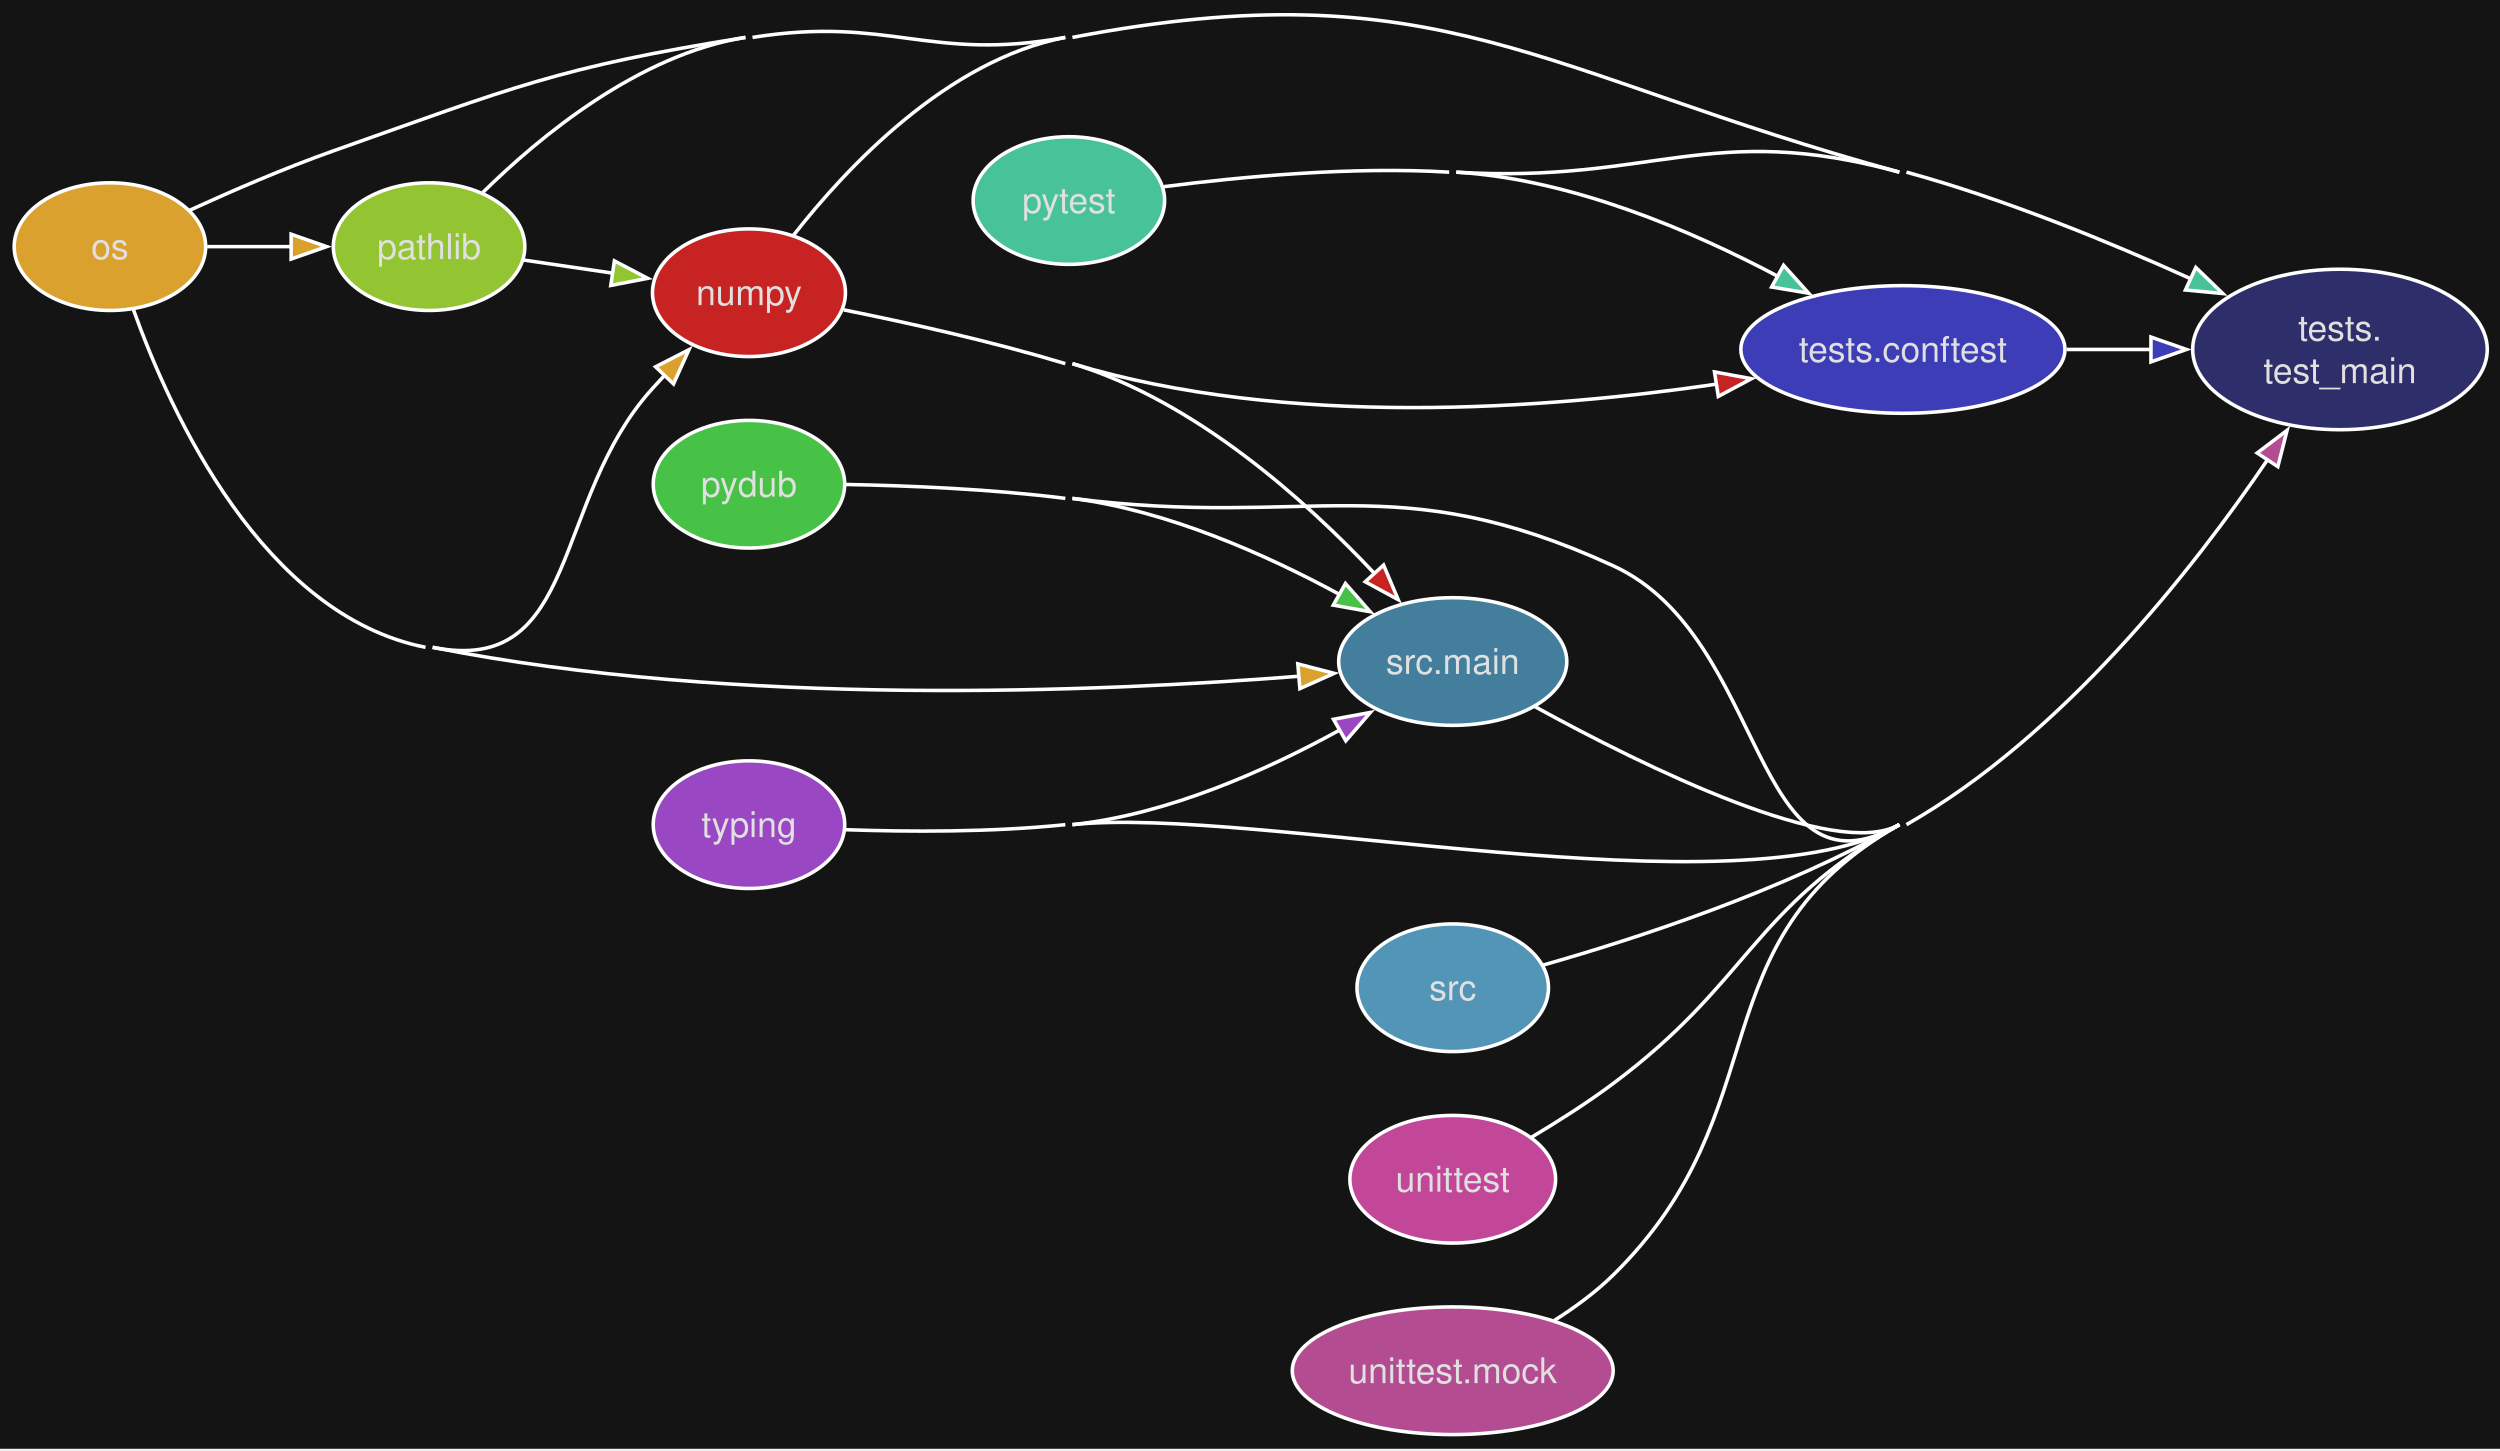
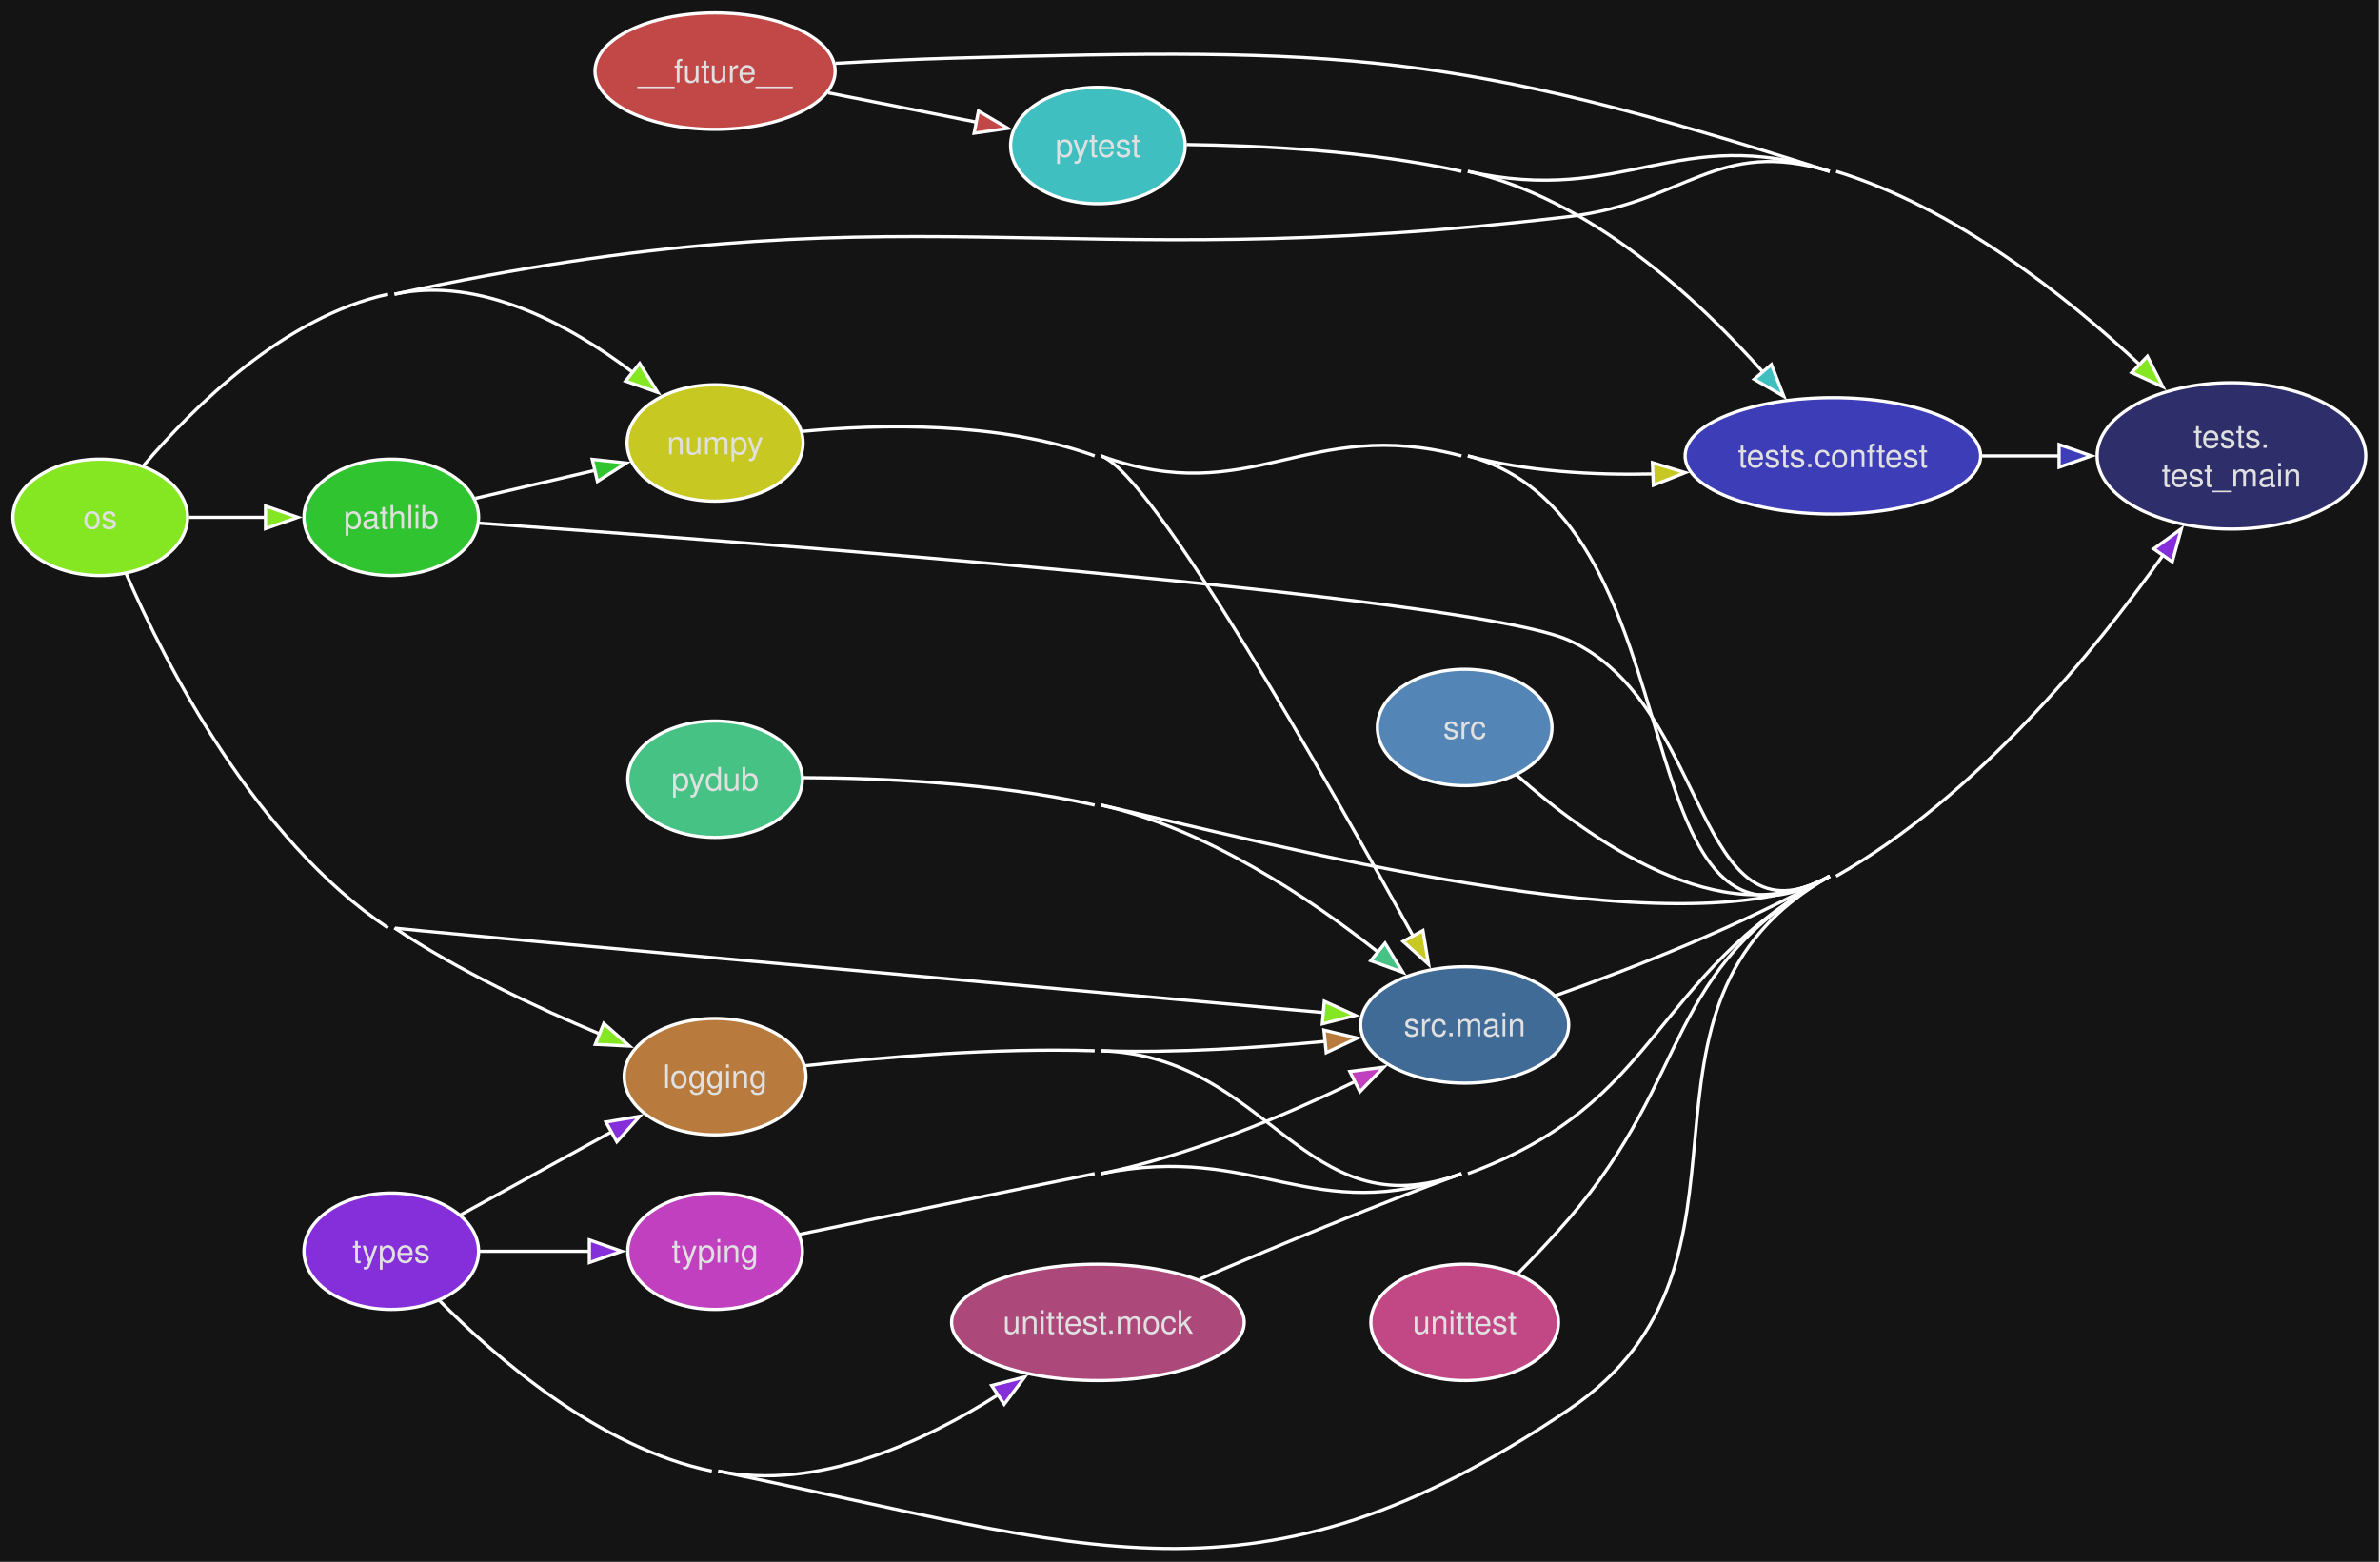
- <svg xmlns="http://www.w3.org/2000/svg" style="background-color:#141414" width="705pt" height="409pt" viewBox="0.00 0.00 705.00 409.00">
-   <g id="graph0" class="graph" transform="scale(1 1) rotate(0) translate(4 404.55)">
+ <svg xmlns="http://www.w3.org/2000/svg" style="background-color:#141414" width="736pt" height="483pt" viewBox="0.00 0.00 736.00 483.00">
+   <g id="graph0" class="graph" transform="scale(1 1) rotate(0) translate(4 479.05)">
    <style>.edge&gt;path:hover{stroke-width:8}</style>
-     <polygon fill="#141414" stroke="none" points="-4,4 -4,-404.55 701.41,-404.55 701.41,4 -4,4" />
+     <polygon fill="#141414" stroke="none" points="-4,4 -4,-479.05 731.6,-479.05 731.6,4 -4,4" />
    <g id="node1" class="node">
      <style>.edge&gt;path:hover{stroke-width:8}</style>
-       <ellipse fill="#c82323" stroke="#ffffff" cx="207.21" cy="-322" rx="27.21" ry="18" />
-       <text xml:space="preserve" text-anchor="middle" x="207.21" y="-318.5" font-family="Helvetica,sans-Serif" font-size="10.00" fill="#e0e0e0">numpy</text>
+       <ellipse fill="#c24747" stroke="#ffffff" cx="217.13" cy="-457.05" rx="37.13" ry="18" />
+       <text xml:space="preserve" text-anchor="middle" x="217.13" y="-453.55" font-family="Helvetica,sans-Serif" font-size="10.00" fill="#e0e0e0">__future__</text>
    </g>
    <g id="node7" class="node">
      <style>.edge&gt;path:hover{stroke-width:8}</style>
-       <ellipse fill="#437f9d" stroke="#ffffff" cx="405.67" cy="-218" rx="32.17" ry="18" />
-       <text xml:space="preserve" text-anchor="middle" x="405.67" y="-214.5" font-family="Helvetica,sans-Serif" font-size="10.00" fill="#e0e0e0">src.main</text>
+       <ellipse fill="#40bfc0" stroke="#ffffff" cx="335.52" cy="-434.05" rx="27" ry="18" />
+       <text xml:space="preserve" text-anchor="middle" x="335.52" y="-430.55" font-family="Helvetica,sans-Serif" font-size="10.00" fill="#e0e0e0">pytest</text>
    </g>
    <g id="edge1" class="edge">
      <style>.edge&gt;path:hover{stroke-width:8}</style>
-       <path fill="none" stroke="#ffffff" d="M298.42,-302C332.88,-291.56 364.13,-263.56 383.68,-242.74" />
-       <polygon fill="#c82323" stroke="#ffffff" points="386.17,-245.2 390.3,-235.44 380.99,-240.49 386.17,-245.2" />
-       <path fill="none" stroke="#ffffff" d="M233.94,-317.17C251.67,-313.6 275.68,-308.28 296.42,-302" />
+       <path fill="none" stroke="#ffffff" d="M252.11,-450.34C266.51,-447.49 283.32,-444.17 297.98,-441.27" />
+       <polygon fill="#c24747" stroke="#ffffff" points="298.58,-444.72 307.71,-439.35 297.23,-437.85 298.58,-444.72" />
+     </g>
+     <g id="node11" class="node">
+       <style>.edge&gt;path:hover{stroke-width:8}</style>
+       <ellipse fill="#2e2e6b" stroke="#ffffff" cx="686.06" cy="-338.05" rx="41.54" ry="22.63" />
+       <text xml:space="preserve" text-anchor="middle" x="686.06" y="-340.55" font-family="Helvetica,sans-Serif" font-size="10.00" fill="#e0e0e0">tests.</text>
+       <text xml:space="preserve" text-anchor="middle" x="686.06" y="-328.55" font-family="Helvetica,sans-Serif" font-size="10.00" fill="#e0e0e0">test_main</text>
+     </g>
+     <g id="edge2" class="edge">
+       <style>.edge&gt;path:hover{stroke-width:8}</style>
+       <path fill="none" stroke="#ffffff" d="M254.44,-459.46C265.9,-460.11 278.61,-460.73 290.27,-461.05 411.9,-464.42 445.93,-463.18 561.81,-426.05" />
+     </g>
+     <g id="node2" class="node">
+       <style>.edge&gt;path:hover{stroke-width:8}</style>
+       <ellipse fill="#b87a3d" stroke="#ffffff" cx="217.13" cy="-146.05" rx="28.11" ry="18" />
+       <text xml:space="preserve" text-anchor="middle" x="217.13" y="-142.55" font-family="Helvetica,sans-Serif" font-size="10.00" fill="#e0e0e0">logging</text>
+     </g>
+     <g id="node9" class="node">
+       <style>.edge&gt;path:hover{stroke-width:8}</style>
+       <ellipse fill="#406b96" stroke="#ffffff" cx="448.94" cy="-162.05" rx="32.17" ry="18" />
+       <text xml:space="preserve" text-anchor="middle" x="448.94" y="-158.55" font-family="Helvetica,sans-Serif" font-size="10.00" fill="#e0e0e0">src.main</text>
+     </g>
+     <g id="edge3" class="edge">
+       <style>.edge&gt;path:hover{stroke-width:8}</style>
+       <path fill="none" stroke="#ffffff" d="M336.52,-154.05C359.47,-153.32 385.03,-154.97 405.87,-156.97" />
+       <polygon fill="#b87a3d" stroke="#ffffff" points="405.42,-160.44 415.73,-157.98 406.13,-153.48 405.42,-160.44" />
+     </g>
+     <g id="edge4" class="edge">
+       <style>.edge&gt;path:hover{stroke-width:8}</style>
+       <path fill="none" stroke="#ffffff" d="M336.52,-154.05C388.81,-152.38 398.82,-98.04 447.94,-116.05" />
+       <path fill="none" stroke="#ffffff" d="M244.92,-149.43C268.49,-152.03 303.75,-155.04 334.52,-154.05" />
+     </g>
+     <g id="node3" class="node">
+       <style>.edge&gt;path:hover{stroke-width:8}</style>
+       <ellipse fill="#c8c823" stroke="#ffffff" cx="217.13" cy="-342.05" rx="27.21" ry="18" />
+       <text xml:space="preserve" text-anchor="middle" x="217.13" y="-338.55" font-family="Helvetica,sans-Serif" font-size="10.00" fill="#e0e0e0">numpy</text>
+     </g>
+     <g id="edge5" class="edge">
+       <style>.edge&gt;path:hover{stroke-width:8}</style>
+       <path fill="none" stroke="#ffffff" d="M336.52,-338.05C352.72,-332.2 406.55,-237.51 433.01,-189.51" />
+       <polygon fill="#c8c823" stroke="#ffffff" points="436.04,-191.25 437.78,-180.8 429.9,-187.88 436.04,-191.25" />
+       <path fill="none" stroke="#ffffff" d="M243.96,-345.61C268.13,-347.91 304.85,-348.77 334.52,-338.05" />
+     </g>
+     <g id="node10" class="node">
+       <style>.edge&gt;path:hover{stroke-width:8}</style>
+       <ellipse fill="#3d3db8" stroke="#ffffff" cx="562.81" cy="-338.05" rx="45.7" ry="18" />
+       <text xml:space="preserve" text-anchor="middle" x="562.81" y="-334.55" font-family="Helvetica,sans-Serif" font-size="10.00" fill="#e0e0e0">tests.conftest</text>
+     </g>
+     <g id="edge6" class="edge">
+       <style>.edge&gt;path:hover{stroke-width:8}</style>
+       <path fill="none" stroke="#ffffff" d="M449.94,-338.05C468.2,-333.21 488.73,-332.04 507.17,-332.46" />
+       <polygon fill="#c8c823" stroke="#ffffff" points="507,-335.96 517.13,-332.87 507.28,-328.97 507,-335.96" />
+     </g>
+     <g id="edge7" class="edge">
+       <style>.edge&gt;path:hover{stroke-width:8}</style>
+       <path fill="none" stroke="#ffffff" d="M449.94,-338.05C523.62,-318.5 495.28,-170.85 561.81,-208.05" />
+       <path fill="none" stroke="#ffffff" d="M336.52,-338.05C383.09,-321.22 400.07,-350.75 447.94,-338.05" />
+     </g>
+     <g id="node4" class="node">
+       <style>.edge&gt;path:hover{stroke-width:8}</style>
+       <ellipse fill="#85e722" stroke="#ffffff" cx="27" cy="-319.05" rx="27" ry="18" />
+       <text xml:space="preserve" text-anchor="middle" x="27" y="-315.55" font-family="Helvetica,sans-Serif" font-size="10.00" fill="#e0e0e0">os</text>
+     </g>
+     <g id="edge8" class="edge">
+       <style>.edge&gt;path:hover{stroke-width:8}</style>
+       <path fill="none" stroke="#ffffff" d="M35.04,-301.54C47.17,-273.69 74.77,-219.66 116,-192.05" />
+       <path fill="none" stroke="#ffffff" d="M118,-192.05C137.83,-178.78 162.09,-167.36 181.53,-159.23" />
+       <polygon fill="#85e722" stroke="#ffffff" points="182.72,-162.52 190.66,-155.51 180.08,-156.04 182.72,-162.52" />
+     </g>
+     <g id="edge9" class="edge">
+       <style>.edge&gt;path:hover{stroke-width:8}</style>
+       <path fill="none" stroke="#ffffff" d="M40.47,-335.13C55.86,-353.24 83.94,-381.08 116,-388.05" />
+       <path fill="none" stroke="#ffffff" d="M118,-388.05C144.58,-393.83 172.44,-378.41 191.65,-363.9" />
+       <polygon fill="#85e722" stroke="#ffffff" points="193.81,-366.65 199.42,-357.67 189.43,-361.19 193.81,-366.65" />
+     </g>
+     <g id="node5" class="node">
+       <style>.edge&gt;path:hover{stroke-width:8}</style>
+       <ellipse fill="#31c431" stroke="#ffffff" cx="117" cy="-319.05" rx="27" ry="18" />
+       <text xml:space="preserve" text-anchor="middle" x="117" y="-315.55" font-family="Helvetica,sans-Serif" font-size="10.00" fill="#e0e0e0">pathlib</text>
+     </g>
+     <g id="edge10" class="edge">
+       <style>.edge&gt;path:hover{stroke-width:8}</style>
+       <path fill="none" stroke="#ffffff" d="M54.4,-319.05C61.89,-319.05 70.18,-319.05 78.2,-319.05" />
+       <polygon fill="#85e722" stroke="#ffffff" points="78.1,-322.55 88.1,-319.05 78.1,-315.55 78.1,-322.55" />
+     </g>
+     <g id="edge11" class="edge">
+       <style>.edge&gt;path:hover{stroke-width:8}</style>
+       <path fill="none" stroke="#ffffff" d="M118,-192.05C118.74,-191.56 316.39,-173.82 405.38,-165.86" />
+       <polygon fill="#85e722" stroke="#ffffff" points="405.53,-169.36 415.18,-164.98 404.91,-162.38 405.53,-169.36" />
+     </g>
+     <g id="edge12" class="edge">
+       <style>.edge&gt;path:hover{stroke-width:8}</style>
+       <path fill="none" stroke="#ffffff" d="M563.81,-426.05C600.43,-414.87 635.02,-387.45 657.81,-366.17" />
+       <polygon fill="#85e722" stroke="#ffffff" points="660.06,-368.85 664.85,-359.4 655.22,-363.8 660.06,-368.85" />
+       <path fill="none" stroke="#ffffff" d="M118,-388.05C276.04,-422.42 320.52,-392.87 481.11,-412.05 517.26,-416.37 527,-436.69 561.81,-426.05" />
+     </g>
+     <g id="edge13" class="edge">
+       <style>.edge&gt;path:hover{stroke-width:8}</style>
+       <path fill="none" stroke="#ffffff" d="M143.02,-324.92C154.32,-327.56 167.89,-330.74 180.25,-333.64" />
+       <polygon fill="#31c431" stroke="#ffffff" points="179.15,-336.98 189.69,-335.85 180.75,-330.16 179.15,-336.98" />
+     </g>
+     <g id="edge14" class="edge">
+       <style>.edge&gt;path:hover{stroke-width:8}</style>
+       <path fill="none" stroke="#ffffff" d="M144.33,-317.24C222.63,-311.74 450.51,-294.71 481.11,-281.05 525.27,-261.34 519.62,-184.42 561.81,-208.05" />
+     </g>
+     <g id="node6" class="node">
+       <style>.edge&gt;path:hover{stroke-width:8}</style>
+       <ellipse fill="#47c285" stroke="#ffffff" cx="217.13" cy="-238.05" rx="27" ry="18" />
+       <text xml:space="preserve" text-anchor="middle" x="217.13" y="-234.55" font-family="Helvetica,sans-Serif" font-size="10.00" fill="#e0e0e0">pydub</text>
+     </g>
+     <g id="edge15" class="edge">
+       <style>.edge&gt;path:hover{stroke-width:8}</style>
+       <path fill="none" stroke="#ffffff" d="M244.35,-238.53C268.16,-238.43 304.1,-236.94 334.52,-230.05" />
+       <path fill="none" stroke="#ffffff" d="M336.52,-230.05C369.05,-222.69 401.02,-201.31 422.3,-184.46" />
+       <polygon fill="#47c285" stroke="#ffffff" points="424.32,-187.34 429.85,-178.3 419.89,-181.92 424.32,-187.34" />
+     </g>
+     <g id="edge16" class="edge">
+       <style>.edge&gt;path:hover{stroke-width:8}</style>
+       <path fill="none" stroke="#ffffff" d="M336.52,-230.05C385.58,-218.95 517.91,-183.5 561.81,-208.05" />
+     </g>
+     <g id="edge17" class="edge">
+       <style>.edge&gt;path:hover{stroke-width:8}</style>
+       <path fill="none" stroke="#ffffff" d="M362.95,-434.34C385.73,-434.07 419.36,-432.43 447.94,-426.05" />
+       <path fill="none" stroke="#ffffff" d="M449.94,-426.05C487.62,-417.64 520.98,-386.71 541.26,-363.89" />
+       <polygon fill="#40bfc0" stroke="#ffffff" points="543.79,-366.32 547.64,-356.45 538.47,-361.76 543.79,-366.32" />
+     </g>
+     <g id="edge18" class="edge">
+       <style>.edge&gt;path:hover{stroke-width:8}</style>
+       <path fill="none" stroke="#ffffff" d="M449.94,-426.05C498.47,-415.22 514.46,-441.22 561.81,-426.05" />
    </g>
    <g id="node8" class="node">
      <style>.edge&gt;path:hover{stroke-width:8}</style>
-       <ellipse fill="#3d3db8" stroke="#ffffff" cx="532.62" cy="-306" rx="45.7" ry="18" />
-       <text xml:space="preserve" text-anchor="middle" x="532.62" y="-302.5" font-family="Helvetica,sans-Serif" font-size="10.00" fill="#e0e0e0">tests.conftest</text>
-     </g>
-     <g id="edge2" class="edge">
-       <style>.edge&gt;path:hover{stroke-width:8}</style>
-       <path fill="none" stroke="#ffffff" d="M298.42,-302C358.75,-283.73 431.93,-289.15 480.04,-296.22" />
-       <polygon fill="#c82323" stroke="#ffffff" points="479.49,-299.67 489.91,-297.75 480.56,-292.76 479.49,-299.67" />
-     </g>
-     <g id="node9" class="node">
-       <style>.edge&gt;path:hover{stroke-width:8}</style>
-       <ellipse fill="#2e2e6b" stroke="#ffffff" cx="655.87" cy="-306" rx="41.54" ry="22.63" />
-       <text xml:space="preserve" text-anchor="middle" x="655.87" y="-308.5" font-family="Helvetica,sans-Serif" font-size="10.00" fill="#e0e0e0">tests.</text>
-       <text xml:space="preserve" text-anchor="middle" x="655.87" y="-296.5" font-family="Helvetica,sans-Serif" font-size="10.00" fill="#e0e0e0">test_main</text>
-     </g>
-     <g id="edge3" class="edge">
-       <style>.edge&gt;path:hover{stroke-width:8}</style>
-       <path fill="none" stroke="#ffffff" d="M219.68,-338.1C234.69,-357.29 263.03,-387.58 296.42,-394" />
-       <path fill="none" stroke="#ffffff" d="M298.42,-394C401.55,-413.82 430.33,-383.7 531.62,-356" />
-     </g>
-     <g id="node2" class="node">
-       <style>.edge&gt;path:hover{stroke-width:8}</style>
-       <ellipse fill="#dba12f" stroke="#ffffff" cx="27" cy="-335" rx="27" ry="18" />
-       <text xml:space="preserve" text-anchor="middle" x="27" y="-331.5" font-family="Helvetica,sans-Serif" font-size="10.00" fill="#e0e0e0">os</text>
-     </g>
-     <g id="edge4" class="edge">
-       <style>.edge&gt;path:hover{stroke-width:8}</style>
-       <path fill="none" stroke="#ffffff" d="M118,-222C159.75,-213.71 151.38,-263.49 180,-295 181.13,-296.24 182.29,-297.5 183.47,-298.77" />
-       <polygon fill="#dba12f" stroke="#ffffff" points="180.86,-301.11 190.29,-305.94 185.93,-296.28 180.86,-301.11" />
-     </g>
-     <g id="node3" class="node">
-       <style>.edge&gt;path:hover{stroke-width:8}</style>
-       <ellipse fill="#93c431" stroke="#ffffff" cx="117" cy="-335" rx="27" ry="18" />
-       <text xml:space="preserve" text-anchor="middle" x="117" y="-331.5" font-family="Helvetica,sans-Serif" font-size="10.00" fill="#e0e0e0">pathlib</text>
-     </g>
-     <g id="edge5" class="edge">
-       <style>.edge&gt;path:hover{stroke-width:8}</style>
-       <path fill="none" stroke="#ffffff" d="M54.4,-335C61.89,-335 70.18,-335 78.2,-335" />
-       <polygon fill="#dba12f" stroke="#ffffff" points="78.1,-338.5 88.1,-335 78.1,-331.5 78.1,-338.5" />
-     </g>
-     <g id="edge6" class="edge">
-       <style>.edge&gt;path:hover{stroke-width:8}</style>
-       <path fill="none" stroke="#ffffff" d="M33.62,-317.24C44.18,-287.78 70.15,-231.11 116,-222" />
-       <path fill="none" stroke="#ffffff" d="M118,-222C203.46,-205.03 306.08,-209.4 362.44,-213.86" />
-       <polygon fill="#dba12f" stroke="#ffffff" points="361.98,-217.33 372.23,-214.67 362.56,-210.35 361.98,-217.33" />
-     </g>
-     <g id="edge7" class="edge">
-       <style>.edge&gt;path:hover{stroke-width:8}</style>
-       <path fill="none" stroke="#ffffff" d="M49.5,-345.26C61.3,-350.66 76.27,-357.15 90,-362 140.51,-379.85 153.31,-385.57 206.21,-394" />
-     </g>
-     <g id="edge8" class="edge">
-       <style>.edge&gt;path:hover{stroke-width:8}</style>
-       <path fill="none" stroke="#ffffff" d="M143.51,-331.24C151.42,-330.07 160.3,-328.77 168.84,-327.51" />
-       <polygon fill="#93c431" stroke="#ffffff" points="169.26,-330.98 178.64,-326.06 168.24,-324.06 169.26,-330.98" />
-     </g>
-     <g id="edge9" class="edge">
-       <style>.edge&gt;path:hover{stroke-width:8}</style>
-       <path fill="none" stroke="#ffffff" d="M208.21,-394C246.93,-400.17 257.84,-387.01 296.42,-394" />
-       <path fill="none" stroke="#ffffff" d="M132.13,-350.25C148.22,-366.09 176.19,-389.22 206.21,-394" />
-     </g>
-     <g id="node4" class="node">
-       <style>.edge&gt;path:hover{stroke-width:8}</style>
-       <ellipse fill="#47c247" stroke="#ffffff" cx="207.21" cy="-268" rx="27" ry="18" />
-       <text xml:space="preserve" text-anchor="middle" x="207.21" y="-264.5" font-family="Helvetica,sans-Serif" font-size="10.00" fill="#e0e0e0">pydub</text>
-     </g>
-     <g id="edge10" class="edge">
-       <style>.edge&gt;path:hover{stroke-width:8}</style>
-       <path fill="none" stroke="#ffffff" d="M298.42,-264C325.25,-260.58 353.23,-248.05 373.73,-236.93" />
-       <polygon fill="#47c247" stroke="#ffffff" points="375.42,-240 382.41,-232.04 371.98,-233.9 375.42,-240" />
-       <path fill="none" stroke="#ffffff" d="M234.55,-267.93C252.14,-267.6 275.74,-266.64 296.42,-264" />
-     </g>
-     <g id="edge11" class="edge">
-       <style>.edge&gt;path:hover{stroke-width:8}</style>
-       <path fill="none" stroke="#ffffff" d="M298.42,-264C366.17,-255.36 388.83,-273.45 450.92,-245 494.89,-224.85 489.61,-148.04 531.62,-172" />
-     </g>
-     <g id="node5" class="node">
-       <style>.edge&gt;path:hover{stroke-width:8}</style>
-       <ellipse fill="#47c299" stroke="#ffffff" cx="297.42" cy="-348" rx="27" ry="18" />
-       <text xml:space="preserve" text-anchor="middle" x="297.42" y="-344.5" font-family="Helvetica,sans-Serif" font-size="10.00" fill="#e0e0e0">pytest</text>
-     </g>
-     <g id="edge12" class="edge">
-       <style>.edge&gt;path:hover{stroke-width:8}</style>
-       <path fill="none" stroke="#ffffff" d="M406.67,-356C439.12,-354.04 473.2,-339.44 497.56,-326.52" />
-       <polygon fill="#47c299" stroke="#ffffff" points="498.97,-329.74 506.05,-321.86 495.6,-323.61 498.97,-329.74" />
-       <path fill="none" stroke="#ffffff" d="M324.17,-351.9C345.68,-354.68 377.16,-357.66 404.67,-356" />
-     </g>
-     <g id="edge13" class="edge">
-       <style>.edge&gt;path:hover{stroke-width:8}</style>
-       <path fill="none" stroke="#ffffff" d="M533.62,-356C561.12,-348.48 590.71,-336.36 613.78,-325.94" />
-       <polygon fill="#47c299" stroke="#ffffff" points="615.22,-329.13 622.84,-321.77 612.29,-322.77 615.22,-329.13" />
-       <path fill="none" stroke="#ffffff" d="M406.67,-356C462.11,-352.65 478.06,-370.65 531.62,-356" />
-     </g>
-     <g id="node6" class="node">
-       <style>.edge&gt;path:hover{stroke-width:8}</style>
-       <ellipse fill="#5395b6" stroke="#ffffff" cx="405.67" cy="-126" rx="27" ry="18" />
-       <text xml:space="preserve" text-anchor="middle" x="405.67" y="-122.5" font-family="Helvetica,sans-Serif" font-size="10.00" fill="#e0e0e0">src</text>
-     </g>
-     <g id="edge14" class="edge">
-       <style>.edge&gt;path:hover{stroke-width:8}</style>
-       <path fill="none" stroke="#ffffff" d="M431.2,-132.41C457.19,-139.79 498.89,-153.33 531.62,-172" />
-     </g>
-     <g id="edge15" class="edge">
-       <style>.edge&gt;path:hover{stroke-width:8}</style>
-       <path fill="none" stroke="#ffffff" d="M428.91,-205.24C459.72,-188.32 513.65,-161.75 531.62,-172" />
-     </g>
-     <g id="edge16" class="edge">
-       <style>.edge&gt;path:hover{stroke-width:8}</style>
-       <path fill="none" stroke="#ffffff" d="M578.77,-306C586.55,-306 594.7,-306 602.64,-306" />
-       <polygon fill="#3d3db8" stroke="#ffffff" points="602.57,-309.5 612.57,-306 602.57,-302.5 602.57,-309.5" />
-     </g>
-     <g id="node10" class="node">
-       <style>.edge&gt;path:hover{stroke-width:8}</style>
-       <ellipse fill="#9947c2" stroke="#ffffff" cx="207.21" cy="-172" rx="27" ry="18" />
-       <text xml:space="preserve" text-anchor="middle" x="207.21" y="-168.5" font-family="Helvetica,sans-Serif" font-size="10.00" fill="#e0e0e0">typing</text>
-     </g>
-     <g id="edge17" class="edge">
-       <style>.edge&gt;path:hover{stroke-width:8}</style>
-       <path fill="none" stroke="#ffffff" d="M298.42,-172C325.32,-174.83 353.29,-187.39 373.78,-198.67" />
-       <polygon fill="#9947c2" stroke="#ffffff" points="372.04,-201.71 382.45,-203.64 375.52,-195.63 372.04,-201.71" />
-     </g>
-     <g id="edge18" class="edge">
-       <style>.edge&gt;path:hover{stroke-width:8}</style>
-       <path fill="none" stroke="#ffffff" d="M234.53,-170.57C252.11,-169.96 275.71,-169.82 296.42,-172" />
-       <path fill="none" stroke="#ffffff" d="M298.42,-172C349.96,-177.41 486.78,-146.03 531.62,-172" />
-     </g>
-     <g id="node11" class="node">
-       <style>.edge&gt;path:hover{stroke-width:8}</style>
-       <ellipse fill="#c24799" stroke="#ffffff" cx="405.67" cy="-72" rx="29.01" ry="18" />
-       <text xml:space="preserve" text-anchor="middle" x="405.67" y="-68.5" font-family="Helvetica,sans-Serif" font-size="10.00" fill="#e0e0e0">unittest</text>
+       <ellipse fill="#5385b6" stroke="#ffffff" cx="448.94" cy="-254.05" rx="27" ry="18" />
+       <text xml:space="preserve" text-anchor="middle" x="448.94" y="-250.55" font-family="Helvetica,sans-Serif" font-size="10.00" fill="#e0e0e0">src</text>
    </g>
    <g id="edge19" class="edge">
      <style>.edge&gt;path:hover{stroke-width:8}</style>
-       <path fill="none" stroke="#ffffff" d="M427.91,-83.86C435.38,-88.32 443.71,-93.61 450.92,-99 489.67,-127.94 489.61,-148.04 531.62,-172" />
+       <path fill="none" stroke="#ffffff" d="M464.94,-239.42C486.91,-219.84 528.82,-189.6 561.81,-208.05" />
+     </g>
+     <g id="edge20" class="edge">
+       <style>.edge&gt;path:hover{stroke-width:8}</style>
+       <path fill="none" stroke="#ffffff" d="M476.99,-171.11C500.19,-179.35 534.13,-192.57 561.81,-208.05" />
+     </g>
+     <g id="edge21" class="edge">
+       <style>.edge&gt;path:hover{stroke-width:8}</style>
+       <path fill="none" stroke="#ffffff" d="M608.96,-338.05C616.74,-338.05 624.88,-338.05 632.83,-338.05" />
+       <polygon fill="#3d3db8" stroke="#ffffff" points="632.76,-341.55 642.76,-338.05 632.76,-334.55 632.76,-341.55" />
    </g>
    <g id="node12" class="node">
      <style>.edge&gt;path:hover{stroke-width:8}</style>
-       <ellipse fill="#b34c91" stroke="#ffffff" cx="405.67" cy="-18" rx="45.25" ry="18" />
-       <text xml:space="preserve" text-anchor="middle" x="405.67" y="-14.5" font-family="Helvetica,sans-Serif" font-size="10.00" fill="#e0e0e0">unittest.mock</text>
-     </g>
-     <g id="edge20" class="edge">
-       <style>.edge&gt;path:hover{stroke-width:8}</style>
-       <path fill="none" stroke="#ffffff" d="M533.62,-172C577.64,-197.11 614.38,-243.88 635.5,-274.98" />
-       <polygon fill="#b34c91" stroke="#ffffff" points="632.52,-276.81 640.96,-283.21 638.35,-272.95 632.52,-276.81" />
-       <path fill="none" stroke="#ffffff" d="M434.3,-32.17C440.16,-35.88 446.04,-40.21 450.92,-45 498.64,-91.86 473.53,-138.87 531.62,-172" />
+       <ellipse fill="#852fdb" stroke="#ffffff" cx="117" cy="-92.05" rx="27" ry="18" />
+       <text xml:space="preserve" text-anchor="middle" x="117" y="-88.55" font-family="Helvetica,sans-Serif" font-size="10.00" fill="#e0e0e0">types</text>
+     </g>
+     <g id="edge22" class="edge">
+       <style>.edge&gt;path:hover{stroke-width:8}</style>
+       <path fill="none" stroke="#ffffff" d="M138.33,-103.24C151.83,-110.67 169.82,-120.57 185.09,-128.97" />
+       <polygon fill="#852fdb" stroke="#ffffff" points="183.37,-132.02 193.82,-133.78 186.75,-125.89 183.37,-132.02" />
+     </g>
+     <g id="edge23" class="edge">
+       <style>.edge&gt;path:hover{stroke-width:8}</style>
+       <path fill="none" stroke="#ffffff" d="M131.79,-76.9C149.29,-59.12 181.41,-31.17 216.13,-24.05" />
+       <path fill="none" stroke="#ffffff" d="M218.13,-24.05C332.93,-0.5 384,22.53 481.11,-43.05 548.76,-88.74 490.87,-167.66 561.81,-208.05" />
+       <path fill="none" stroke="#ffffff" d="M563.81,-208.05C606.92,-232.52 643.66,-277.46 665.06,-307.55" />
+       <polygon fill="#852fdb" stroke="#ffffff" points="662.01,-309.3 670.59,-315.51 667.76,-305.3 662.01,-309.3" />
+     </g>
+     <g id="node13" class="node">
+       <style>.edge&gt;path:hover{stroke-width:8}</style>
+       <ellipse fill="#c040bf" stroke="#ffffff" cx="217.13" cy="-92.05" rx="27" ry="18" />
+       <text xml:space="preserve" text-anchor="middle" x="217.13" y="-88.55" font-family="Helvetica,sans-Serif" font-size="10.00" fill="#e0e0e0">typing</text>
+     </g>
+     <g id="edge24" class="edge">
+       <style>.edge&gt;path:hover{stroke-width:8}</style>
+       <path fill="none" stroke="#ffffff" d="M144.3,-92.05C154.75,-92.05 166.97,-92.05 178.34,-92.05" />
+       <polygon fill="#852fdb" stroke="#ffffff" points="178.25,-95.55 188.25,-92.05 178.25,-88.55 178.25,-95.55" />
+     </g>
+     <g id="node15" class="node">
+       <style>.edge&gt;path:hover{stroke-width:8}</style>
+       <ellipse fill="#ac497a" stroke="#ffffff" cx="335.52" cy="-70.05" rx="45.25" ry="18" />
+       <text xml:space="preserve" text-anchor="middle" x="335.52" y="-66.55" font-family="Helvetica,sans-Serif" font-size="10.00" fill="#e0e0e0">unittest.mock</text>
+     </g>
+     <g id="edge25" class="edge">
+       <style>.edge&gt;path:hover{stroke-width:8}</style>
+       <path fill="none" stroke="#ffffff" d="M218.13,-24.05C248.72,-17.78 281.65,-33.05 304.65,-47.65" />
+       <polygon fill="#852fdb" stroke="#ffffff" points="302.65,-50.52 312.91,-53.17 306.54,-44.71 302.65,-50.52" />
+     </g>
+     <g id="edge26" class="edge">
+       <style>.edge&gt;path:hover{stroke-width:8}</style>
+       <path fill="none" stroke="#ffffff" d="M336.52,-116.05C364.06,-121.64 393.37,-134.02 415.02,-144.54" />
+       <polygon fill="#c040bf" stroke="#ffffff" points="413.42,-147.65 423.93,-148.99 416.55,-141.39 413.42,-147.65" />
+     </g>
+     <g id="edge27" class="edge">
+       <style>.edge&gt;path:hover{stroke-width:8}</style>
+       <path fill="none" stroke="#ffffff" d="M243.1,-97.25C266.66,-102.14 302.97,-109.66 334.52,-116.05" />
+       <path fill="none" stroke="#ffffff" d="M336.52,-116.05C385.05,-125.89 401.45,-99 447.94,-116.05" />
+     </g>
+     <g id="node14" class="node">
+       <style>.edge&gt;path:hover{stroke-width:8}</style>
+       <ellipse fill="#c24785" stroke="#ffffff" cx="448.94" cy="-70.05" rx="29.01" ry="18" />
+       <text xml:space="preserve" text-anchor="middle" x="448.94" y="-66.55" font-family="Helvetica,sans-Serif" font-size="10.00" fill="#e0e0e0">unittest</text>
+     </g>
+     <g id="edge28" class="edge">
+       <style>.edge&gt;path:hover{stroke-width:8}</style>
+       <path fill="none" stroke="#ffffff" d="M465.55,-85.32C470.65,-90.5 476.25,-96.41 481.11,-102.05 519.77,-146.9 510.13,-179.15 561.81,-208.05" />
+     </g>
+     <g id="edge29" class="edge">
+       <style>.edge&gt;path:hover{stroke-width:8}</style>
+       <path fill="none" stroke="#ffffff" d="M449.94,-116.05C510.38,-138.22 505.63,-176.63 561.81,-208.05" />
+       <path fill="none" stroke="#ffffff" d="M367,-83.41C389.25,-92.97 420.23,-105.89 447.94,-116.05" />
    </g>
  </g>
</svg>
